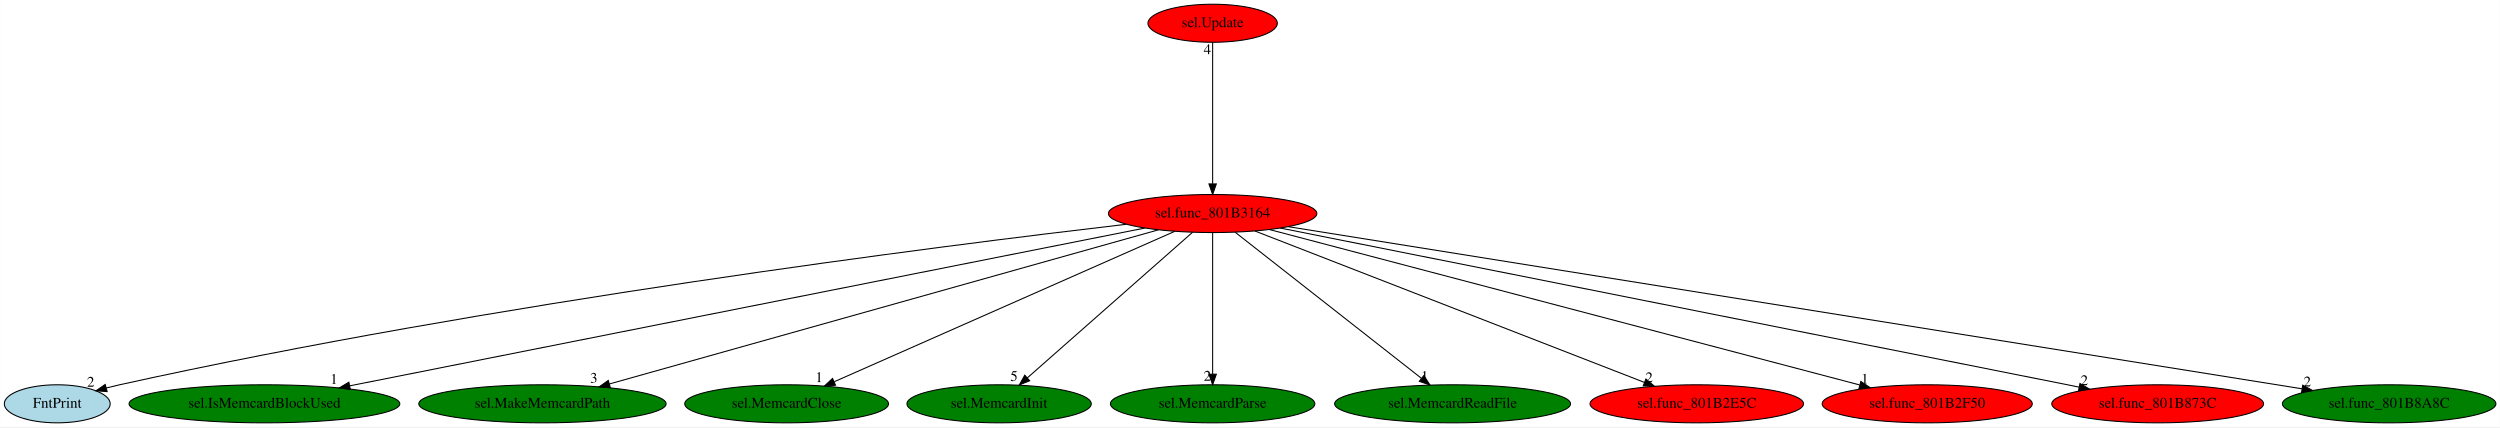
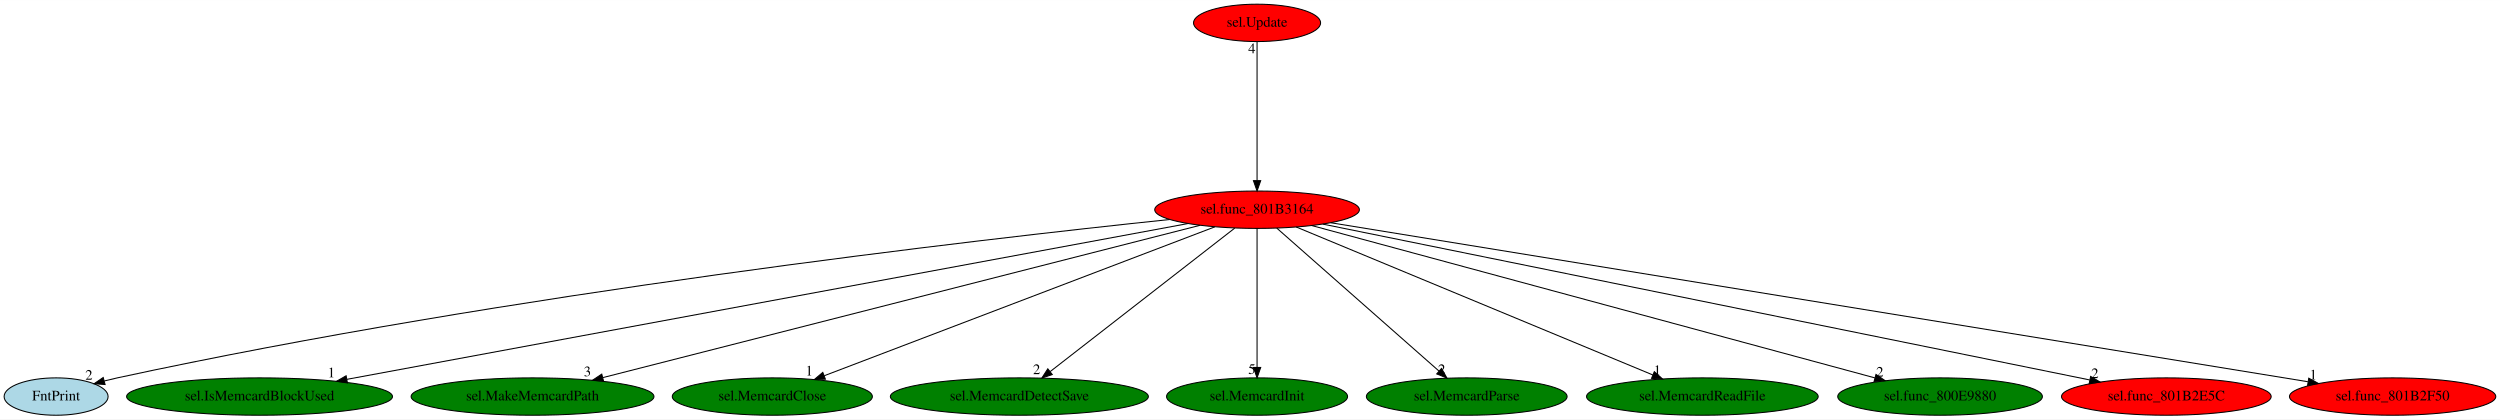
- <svg xmlns="http://www.w3.org/2000/svg" xmlns:xlink="http://www.w3.org/1999/xlink" width="2365pt" height="404pt" viewBox="0.00 0.00 2364.79 404.00">
+ <svg xmlns="http://www.w3.org/2000/svg" xmlns:xlink="http://www.w3.org/1999/xlink" width="2408pt" height="404pt" viewBox="0.00 0.00 2408.49 404.00">
  <g id="graph0" class="graph" transform="scale(1 1) rotate(0) translate(4 400)">
-     <polygon fill="white" stroke="transparent" points="-4,4 -4,-400 2360.79,-400 2360.79,4 -4,4" />
+     <polygon fill="white" stroke="transparent" points="-4,4 -4,-400 2404.49,-400 2404.49,4 -4,4" />
    <g id="node1" class="node">
-       <ellipse fill="red" stroke="black" cx="1143.05" cy="-198" rx="98.58" ry="18" />
-       <text text-anchor="middle" x="1143.05" y="-194.3" font-family="Times,serif" font-size="14.00">sel.func_801B3164</text>
+       <ellipse fill="red" stroke="black" cx="1207.05" cy="-198" rx="98.58" ry="18" />
+       <text text-anchor="middle" x="1207.05" y="-194.3" font-family="Times,serif" font-size="14.00">sel.func_801B3164</text>
    </g>
    <g id="node2" class="node">
      <g id="a_node2">
        <a xlink:href="FntPrint.svg" xlink:title="FntPrint">
          <ellipse fill="lightblue" stroke="black" cx="50.05" cy="-18" rx="50.09" ry="18" />
          <text text-anchor="middle" x="50.05" y="-14.3" font-family="Times,serif" font-size="14.00">FntPrint</text>
        </a>
      </g>
    </g>
    <g id="edge1" class="edge">
-       <path fill="none" stroke="black" d="M1061.29,-187.83C885.67,-167.35 459.85,-113.53 109.05,-36 104.95,-35.09 100.71,-34.06 96.48,-32.97" />
-       <polygon fill="black" stroke="black" points="97.25,-29.55 86.69,-30.33 95.43,-36.31 97.25,-29.55" />
-       <text text-anchor="middle" x="81.69" y="-34.13" font-family="Times,serif" font-size="14.00">2</text>
+       <path fill="none" stroke="black" d="M1122.67,-188.56C937.68,-169.19 483.07,-116.92 109.05,-36 104.94,-35.11 100.71,-34.1 96.48,-33.01" />
+       <polygon fill="black" stroke="black" points="97.24,-29.59 86.67,-30.38 95.43,-36.35 97.24,-29.59" />
+       <text text-anchor="middle" x="81.67" y="-34.18" font-family="Times,serif" font-size="14.00">2</text>
    </g>
    <g id="node3" class="node">
      <g id="a_node3">
        <a xlink:href="sel.IsMemcardBlockUsed.svg" xlink:title="sel.IsMemcardBlockUsed">
          <ellipse fill="green" stroke="black" cx="246.05" cy="-18" rx="128.08" ry="18" />
          <text text-anchor="middle" x="246.05" y="-14.3" font-family="Times,serif" font-size="14.00">sel.IsMemcardBlockUsed</text>
        </a>
      </g>
    </g>
    <g id="edge2" class="edge">
-       <path fill="none" stroke="black" d="M1078.9,-184.27C919,-152.54 502.98,-69.99 326.78,-35.02" />
-       <polygon fill="black" stroke="black" points="327.29,-31.55 316.8,-33.04 325.92,-38.42 327.29,-31.55" />
-       <text text-anchor="middle" x="311.8" y="-36.84" font-family="Times,serif" font-size="14.00">1</text>
+       <path fill="none" stroke="black" d="M1140.23,-184.62C969.62,-153.02 518.11,-69.39 330.08,-34.57" />
+       <polygon fill="black" stroke="black" points="330.71,-31.12 320.24,-32.74 329.44,-38.01 330.71,-31.12" />
+       <text text-anchor="middle" x="315.24" y="-36.54" font-family="Times,serif" font-size="14.00">1</text>
    </g>
    <g id="node4" class="node">
      <g id="a_node4">
        <a xlink:href="sel.MakeMemcardPath.svg" xlink:title="sel.MakeMemcardPath">
          <ellipse fill="green" stroke="black" cx="509.05" cy="-18" rx="116.98" ry="18" />
          <text text-anchor="middle" x="509.05" y="-14.3" font-family="Times,serif" font-size="14.00">sel.MakeMemcardPath</text>
        </a>
      </g>
    </g>
    <g id="edge3" class="edge">
-       <path fill="none" stroke="black" d="M1091.7,-182.58C976.6,-150.27 698.24,-72.12 572.53,-36.82" />
-       <polygon fill="black" stroke="black" points="573.23,-33.39 562.66,-34.05 571.34,-40.13 573.23,-33.39" />
-       <text text-anchor="middle" x="557.66" y="-37.85" font-family="Times,serif" font-size="14.00">3</text>
+       <path fill="none" stroke="black" d="M1151.98,-182.96C1025.58,-150.72 714.89,-71.49 576.94,-36.31" />
+       <polygon fill="black" stroke="black" points="577.46,-32.84 566.91,-33.76 575.73,-39.62 577.46,-32.84" />
+       <text text-anchor="middle" x="561.91" y="-37.56" font-family="Times,serif" font-size="14.00">3</text>
    </g>
    <g id="node5" class="node">
      <g id="a_node5">
        <a xlink:href="sel.MemcardClose.svg" xlink:title="sel.MemcardClose">
          <ellipse fill="green" stroke="black" cx="740.05" cy="-18" rx="96.38" ry="18" />
          <text text-anchor="middle" x="740.05" y="-14.3" font-family="Times,serif" font-size="14.00">sel.MemcardClose</text>
        </a>
      </g>
    </g>
    <g id="edge4" class="edge">
-       <path fill="none" stroke="black" d="M1107.28,-181.2C1033.79,-148.74 865.94,-74.6 785.14,-38.92" />
-       <polygon fill="black" stroke="black" points="786.29,-35.6 775.73,-34.76 783.46,-42 786.29,-35.6" />
-       <text text-anchor="middle" x="770.73" y="-38.56" font-family="Times,serif" font-size="14.00">1</text>
+       <path fill="none" stroke="black" d="M1166.42,-181.52C1081.01,-148.96 883.07,-73.52 790.05,-38.06" />
+       <polygon fill="black" stroke="black" points="791.17,-34.74 780.58,-34.45 788.67,-41.28 791.17,-34.74" />
+       <text text-anchor="middle" x="775.58" y="-38.25" font-family="Times,serif" font-size="14.00">1</text>
    </g>
    <g id="node6" class="node">
      <g id="a_node6">
-         <a xlink:href="sel.MemcardInit.svg" xlink:title="sel.MemcardInit">
-           <ellipse fill="green" stroke="black" cx="941.05" cy="-18" rx="87.18" ry="18" />
-           <text text-anchor="middle" x="941.05" y="-14.3" font-family="Times,serif" font-size="14.00">sel.MemcardInit</text>
+         <a xlink:href="sel.MemcardDetectSave.svg" xlink:title="sel.MemcardDetectSave">
+           <ellipse fill="green" stroke="black" cx="978.05" cy="-18" rx="124.28" ry="18" />
+           <text text-anchor="middle" x="978.05" y="-14.3" font-family="Times,serif" font-size="14.00">sel.MemcardDetectSave</text>
        </a>
      </g>
    </g>
    <g id="edge5" class="edge">
-       <path fill="none" stroke="black" d="M1124.04,-180.25C1087.87,-148.38 1009.06,-78.94 967.66,-42.45" />
-       <polygon fill="black" stroke="black" points="969.96,-39.82 960.15,-35.83 965.33,-45.07 969.96,-39.82" />
-       <text text-anchor="middle" x="955.15" y="-39.63" font-family="Times,serif" font-size="14.00">5</text>
+       <path fill="none" stroke="black" d="M1185.5,-180.25C1144.33,-148.25 1054.41,-78.36 1007.64,-42" />
+       <polygon fill="black" stroke="black" points="1009.74,-39.2 999.7,-35.83 1005.45,-44.73 1009.74,-39.2" />
+       <text text-anchor="middle" x="994.7" y="-39.63" font-family="Times,serif" font-size="14.00">2</text>
    </g>
    <g id="node7" class="node">
      <g id="a_node7">
-         <a xlink:href="sel.MemcardParse.svg" xlink:title="sel.MemcardParse">
-           <ellipse fill="green" stroke="black" cx="1143.05" cy="-18" rx="96.68" ry="18" />
-           <text text-anchor="middle" x="1143.05" y="-14.3" font-family="Times,serif" font-size="14.00">sel.MemcardParse</text>
+         <a xlink:href="sel.MemcardInit.svg" xlink:title="sel.MemcardInit">
+           <ellipse fill="green" stroke="black" cx="1207.05" cy="-18" rx="87.18" ry="18" />
+           <text text-anchor="middle" x="1207.05" y="-14.3" font-family="Times,serif" font-size="14.00">sel.MemcardInit</text>
        </a>
      </g>
    </g>
    <g id="edge6" class="edge">
-       <path fill="none" stroke="black" d="M1143.05,-179.93C1143.05,-148.97 1143.05,-83.3 1143.05,-46.13" />
-       <polygon fill="black" stroke="black" points="1146.55,-46.02 1143.05,-36.02 1139.55,-46.02 1146.55,-46.02" />
-       <text text-anchor="middle" x="1138.05" y="-39.82" font-family="Times,serif" font-size="14.00">2</text>
+       <path fill="none" stroke="black" d="M1207.05,-179.93C1207.05,-148.97 1207.05,-83.3 1207.05,-46.13" />
+       <polygon fill="black" stroke="black" points="1210.55,-46.02 1207.05,-36.02 1203.55,-46.02 1210.55,-46.02" />
+       <text text-anchor="middle" x="1202.05" y="-39.82" font-family="Times,serif" font-size="14.00">5</text>
    </g>
    <g id="node8" class="node">
      <g id="a_node8">
-         <a xlink:href="sel.MemcardReadFile.svg" xlink:title="sel.MemcardReadFile">
-           <ellipse fill="green" stroke="black" cx="1370.05" cy="-18" rx="111.58" ry="18" />
-           <text text-anchor="middle" x="1370.05" y="-14.3" font-family="Times,serif" font-size="14.00">sel.MemcardReadFile</text>
+         <a xlink:href="sel.MemcardParse.svg" xlink:title="sel.MemcardParse">
+           <ellipse fill="green" stroke="black" cx="1409.05" cy="-18" rx="96.68" ry="18" />
+           <text text-anchor="middle" x="1409.05" y="-14.3" font-family="Times,serif" font-size="14.00">sel.MemcardParse</text>
        </a>
      </g>
    </g>
    <g id="edge7" class="edge">
-       <path fill="none" stroke="black" d="M1164.4,-180.25C1205.13,-148.32 1293.98,-78.65 1340.42,-42.23" />
-       <polygon fill="black" stroke="black" points="1342.87,-44.76 1348.58,-35.83 1338.55,-39.25 1342.87,-44.76" />
-       <text text-anchor="middle" x="1343.58" y="-39.63" font-family="Times,serif" font-size="14.00">1</text>
+       <path fill="none" stroke="black" d="M1226.05,-180.25C1262.22,-148.38 1341.03,-78.94 1382.43,-42.45" />
+       <polygon fill="black" stroke="black" points="1384.76,-45.07 1389.95,-35.83 1380.13,-39.82 1384.76,-45.07" />
+       <text text-anchor="middle" x="1384.95" y="-39.63" font-family="Times,serif" font-size="14.00">2</text>
    </g>
    <g id="node9" class="node">
      <g id="a_node9">
-         <a xlink:href="sel.func_801B2E5C.svg" xlink:title="sel.func_801B2E5C">
-           <ellipse fill="red" stroke="black" cx="1601.05" cy="-18" rx="100.98" ry="18" />
-           <text text-anchor="middle" x="1601.05" y="-14.3" font-family="Times,serif" font-size="14.00">sel.func_801B2E5C</text>
+         <a xlink:href="sel.MemcardReadFile.svg" xlink:title="sel.MemcardReadFile">
+           <ellipse fill="green" stroke="black" cx="1636.05" cy="-18" rx="111.58" ry="18" />
+           <text text-anchor="middle" x="1636.05" y="-14.3" font-family="Times,serif" font-size="14.00">sel.MemcardReadFile</text>
        </a>
      </g>
    </g>
    <g id="edge8" class="edge">
-       <path fill="none" stroke="black" d="M1182.89,-181.52C1266.46,-149.03 1459.9,-73.86 1551.38,-38.3" />
-       <polygon fill="black" stroke="black" points="1552.92,-41.46 1560.97,-34.58 1550.38,-34.94 1552.92,-41.46" />
-       <text text-anchor="middle" x="1555.97" y="-38.38" font-family="Times,serif" font-size="14.00">2</text>
+       <path fill="none" stroke="black" d="M1244.74,-181.36C1322.88,-148.94 1502.39,-74.46 1588.4,-38.77" />
+       <polygon fill="black" stroke="black" points="1589.77,-41.99 1597.67,-34.92 1587.09,-35.52 1589.77,-41.99" />
+       <text text-anchor="middle" x="1592.67" y="-38.72" font-family="Times,serif" font-size="14.00">1</text>
    </g>
    <g id="node10" class="node">
      <g id="a_node10">
-         <a xlink:href="sel.func_801B2F50.svg" xlink:title="sel.func_801B2F50">
-           <ellipse fill="red" stroke="black" cx="1819.05" cy="-18" rx="99.38" ry="18" />
-           <text text-anchor="middle" x="1819.05" y="-14.3" font-family="Times,serif" font-size="14.00">sel.func_801B2F50</text>
+         <a xlink:href="sel.func_800E9880.svg" xlink:title="sel.func_800E9880">
+           <ellipse fill="green" stroke="black" cx="1865.05" cy="-18" rx="98.58" ry="18" />
+           <text text-anchor="middle" x="1865.05" y="-14.3" font-family="Times,serif" font-size="14.00">sel.func_800E9880</text>
        </a>
      </g>
    </g>
    <g id="edge9" class="edge">
-       <path fill="none" stroke="black" d="M1196.94,-182.81C1320.25,-150.34 1622.5,-70.75 1755.02,-35.86" />
-       <polygon fill="black" stroke="black" points="1756.24,-39.16 1765.02,-33.23 1754.46,-32.39 1756.24,-39.16" />
-       <text text-anchor="middle" x="1760.02" y="-37.03" font-family="Times,serif" font-size="14.00">1</text>
+       <path fill="none" stroke="black" d="M1259.78,-182.73C1379.86,-150.25 1673.21,-70.9 1802.31,-35.97" />
+       <polygon fill="black" stroke="black" points="1803.32,-39.32 1812.06,-33.33 1801.49,-32.57 1803.32,-39.32" />
+       <text text-anchor="middle" x="1807.06" y="-37.13" font-family="Times,serif" font-size="14.00">2</text>
    </g>
    <g id="node11" class="node">
      <g id="a_node11">
-         <a xlink:href="sel.func_801B873C.svg" xlink:title="sel.func_801B873C">
-           <ellipse fill="red" stroke="black" cx="2037.05" cy="-18" rx="100.18" ry="18" />
-           <text text-anchor="middle" x="2037.05" y="-14.3" font-family="Times,serif" font-size="14.00">sel.func_801B873C</text>
+         <a xlink:href="sel.func_801B2E5C.svg" xlink:title="sel.func_801B2E5C">
+           <ellipse fill="red" stroke="black" cx="2083.05" cy="-18" rx="100.98" ry="18" />
+           <text text-anchor="middle" x="2083.05" y="-14.3" font-family="Times,serif" font-size="14.00">sel.func_801B2E5C</text>
        </a>
      </g>
    </g>
    <g id="edge10" class="edge">
-       <path fill="none" stroke="black" d="M1206.98,-184.27C1368.22,-152.17 1790.78,-68.03 1962.69,-33.8" />
-       <polygon fill="black" stroke="black" points="1963.54,-37.2 1972.66,-31.82 1962.17,-30.34 1963.54,-37.2" />
-       <text text-anchor="middle" x="1967.66" y="-35.62" font-family="Times,serif" font-size="14.00">2</text>
+       <path fill="none" stroke="black" d="M1270.4,-184.13C1428.6,-151.98 1840.34,-68.32 2009.17,-34.01" />
+       <polygon fill="black" stroke="black" points="2010.11,-37.39 2019.21,-31.97 2008.72,-30.53 2010.11,-37.39" />
+       <text text-anchor="middle" x="2014.21" y="-35.77" font-family="Times,serif" font-size="14.00">2</text>
    </g>
    <g id="node12" class="node">
      <g id="a_node12">
-         <a xlink:href="sel.func_801B8A8C.svg" xlink:title="sel.func_801B8A8C">
-           <ellipse fill="green" stroke="black" cx="2256.05" cy="-18" rx="100.98" ry="18" />
-           <text text-anchor="middle" x="2256.05" y="-14.3" font-family="Times,serif" font-size="14.00">sel.func_801B8A8C</text>
+         <a xlink:href="sel.func_801B2F50.svg" xlink:title="sel.func_801B2F50">
+           <ellipse fill="red" stroke="black" cx="2301.05" cy="-18" rx="99.38" ry="18" />
+           <text text-anchor="middle" x="2301.05" y="-14.3" font-family="Times,serif" font-size="14.00">sel.func_801B2F50</text>
        </a>
      </g>
    </g>
    <g id="edge11" class="edge">
-       <path fill="none" stroke="black" d="M1214.79,-185.53C1412.38,-153.93 1963.76,-65.74 2173.57,-32.19" />
-       <polygon fill="black" stroke="black" points="2174.28,-35.62 2183.6,-30.59 2173.17,-28.71 2174.28,-35.62" />
-       <text text-anchor="middle" x="2178.6" y="-34.39" font-family="Times,serif" font-size="14.00">2</text>
+       <path fill="none" stroke="black" d="M1277.98,-185.46C1472.38,-153.83 2012.87,-65.89 2219.39,-32.29" />
+       <polygon fill="black" stroke="black" points="2220.25,-35.69 2229.56,-30.63 2219.13,-28.78 2220.25,-35.69" />
+       <text text-anchor="middle" x="2224.56" y="-34.43" font-family="Times,serif" font-size="14.00">1</text>
    </g>
    <g id="node13" class="node">
      <g id="a_node13">
        <a xlink:href="sel.Update.svg" xlink:title="sel.Update">
-           <ellipse fill="red" stroke="black" cx="1143.05" cy="-378" rx="61.19" ry="18" />
-           <text text-anchor="middle" x="1143.05" y="-374.3" font-family="Times,serif" font-size="14.00">sel.Update</text>
+           <ellipse fill="red" stroke="black" cx="1207.05" cy="-378" rx="61.19" ry="18" />
+           <text text-anchor="middle" x="1207.05" y="-374.3" font-family="Times,serif" font-size="14.00">sel.Update</text>
        </a>
      </g>
    </g>
    <g id="edge12" class="edge">
-       <path fill="none" stroke="black" d="M1143.05,-359.93C1143.05,-328.97 1143.05,-263.3 1143.05,-226.13" />
-       <polygon fill="black" stroke="black" points="1146.55,-226.02 1143.05,-216.02 1139.55,-226.02 1146.55,-226.02" />
-       <text text-anchor="middle" x="1138.05" y="-348.73" font-family="Times,serif" font-size="14.00">4</text>
+       <path fill="none" stroke="black" d="M1207.05,-359.93C1207.05,-328.97 1207.05,-263.3 1207.05,-226.13" />
+       <polygon fill="black" stroke="black" points="1210.55,-226.02 1207.05,-216.02 1203.55,-226.02 1210.55,-226.02" />
+       <text text-anchor="middle" x="1202.05" y="-348.73" font-family="Times,serif" font-size="14.00">4</text>
    </g>
  </g>
</svg>
